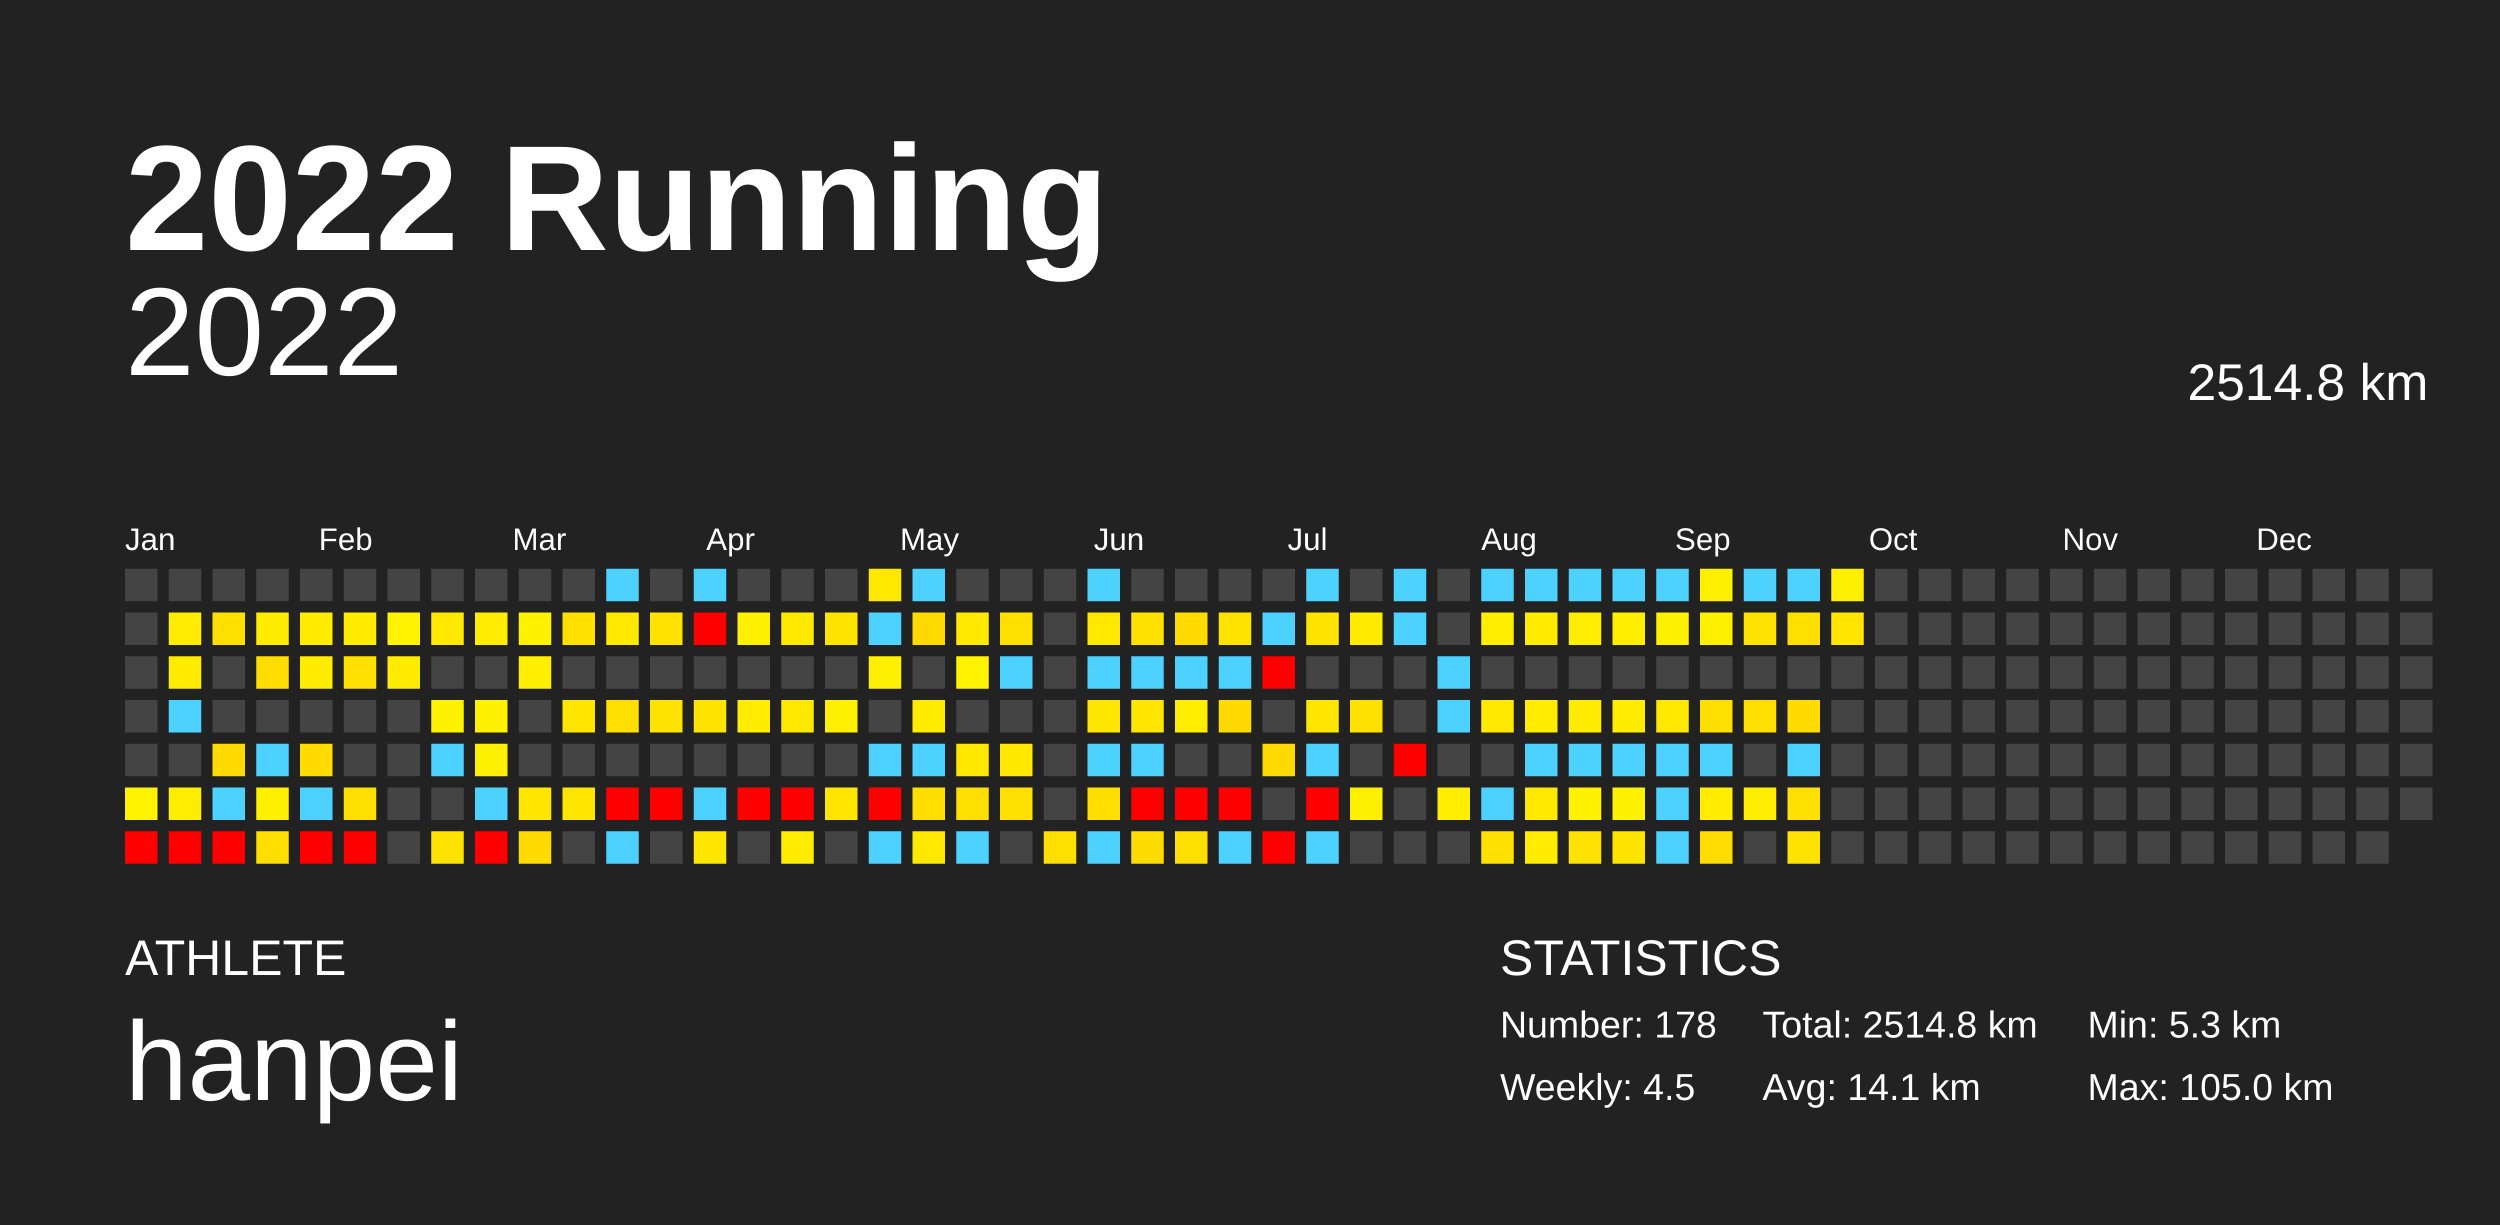
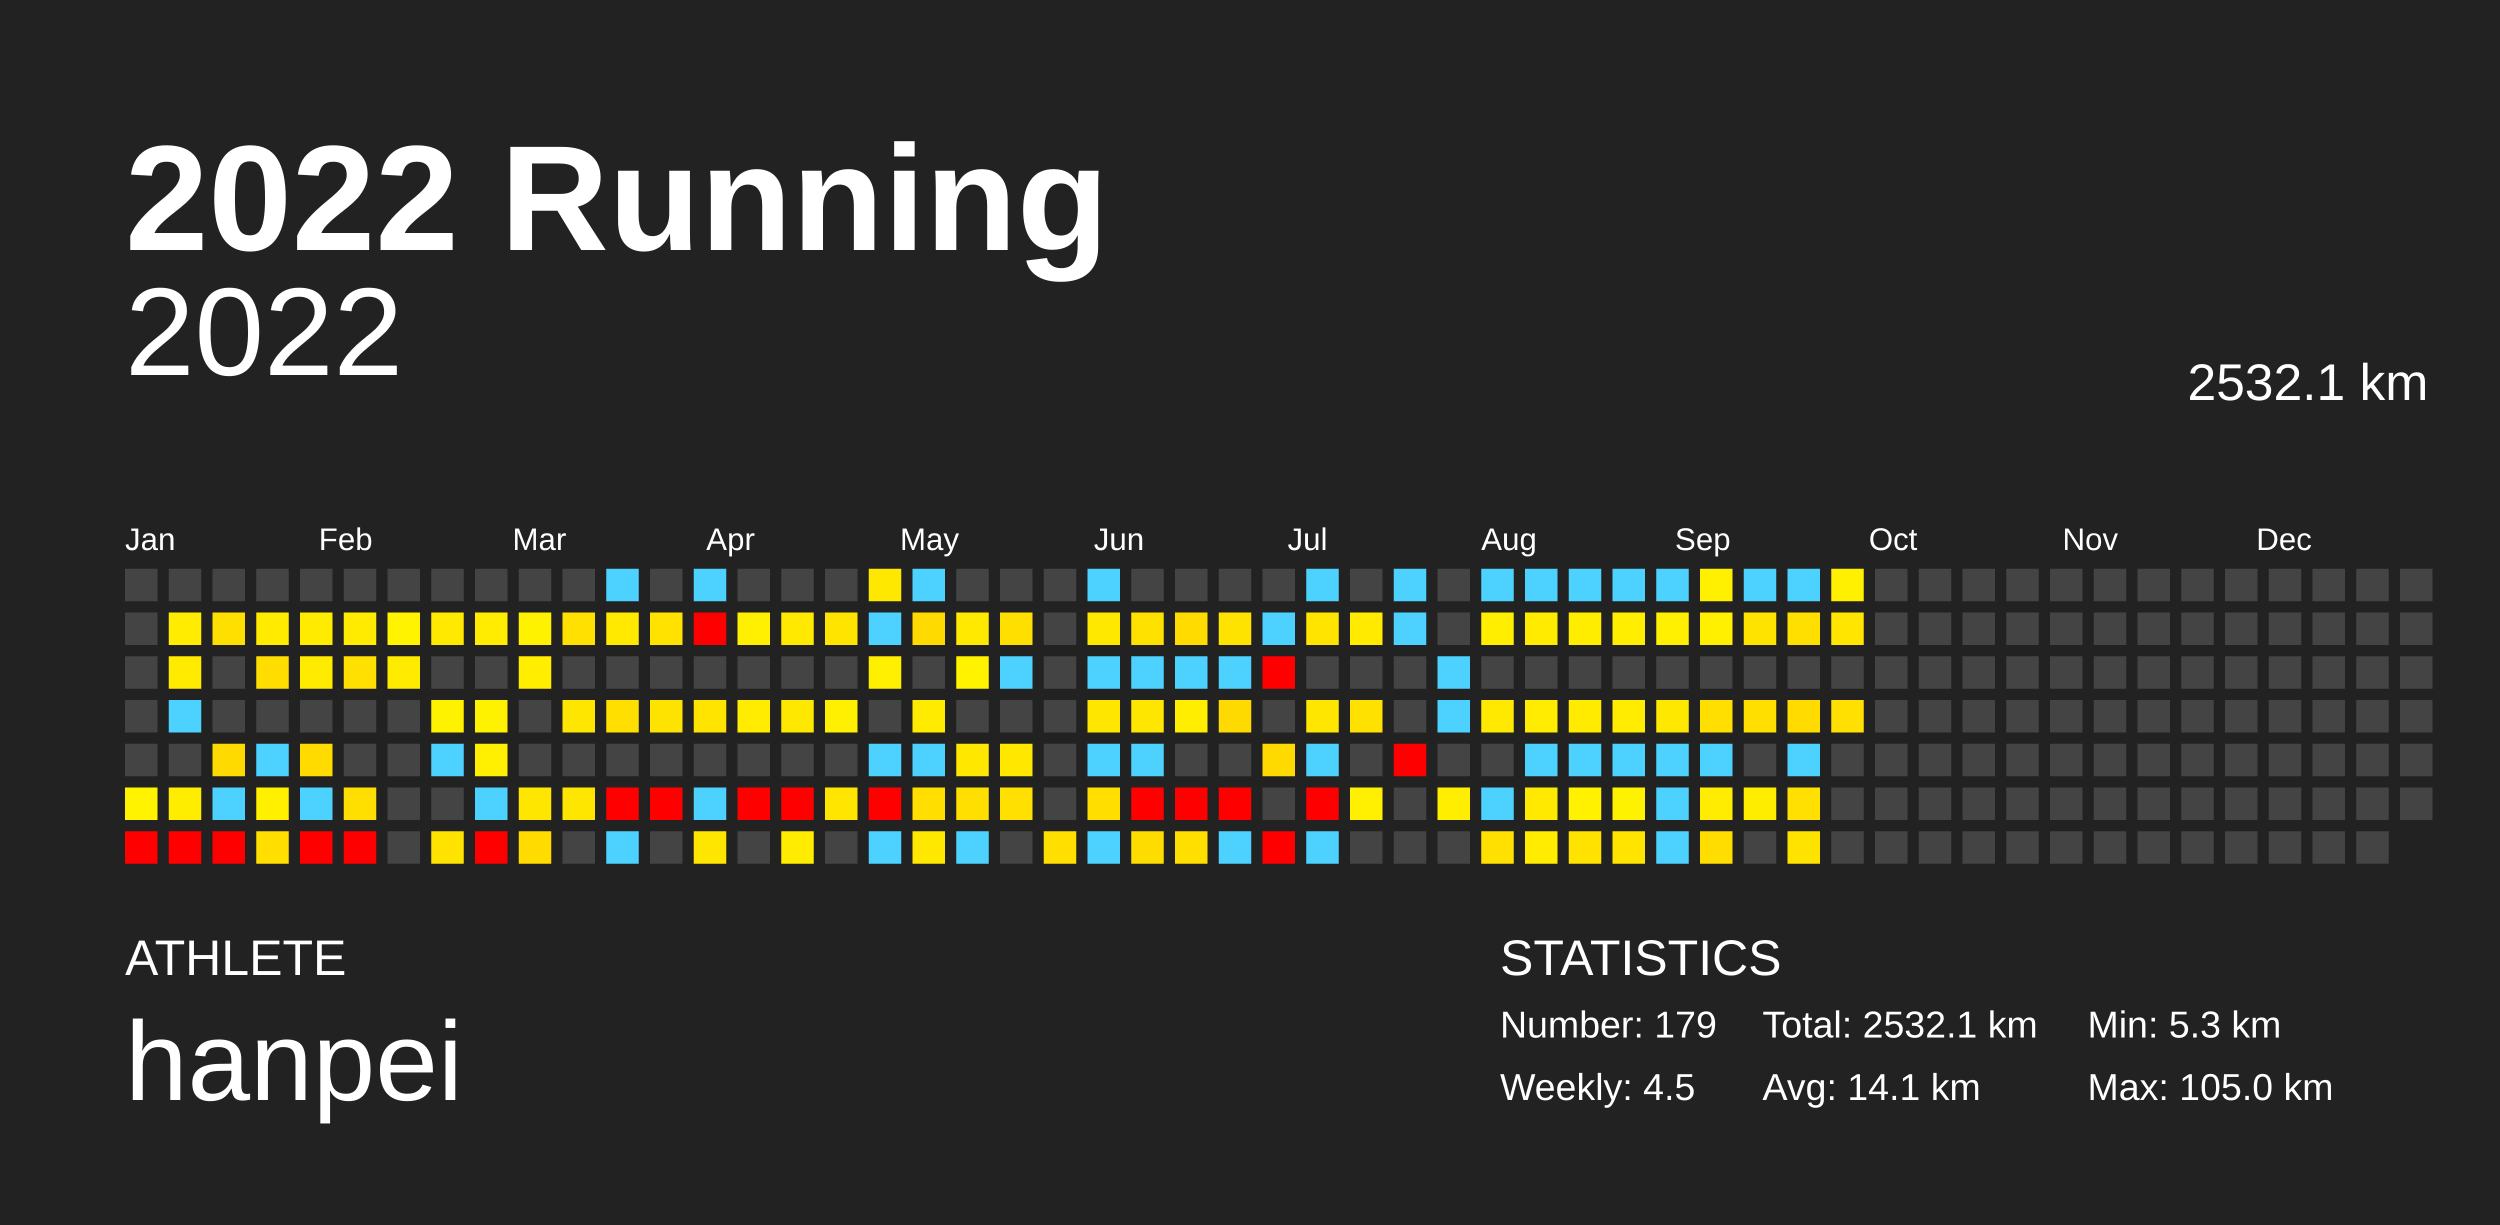
<svg xmlns="http://www.w3.org/2000/svg" baseProfile="full" height="98mm" version="1.1" viewBox="0,0,200,98" width="200mm">
  <defs />
  <rect fill="#222222" height="98" width="200" x="0" y="0" />
  <text fill="#FFFFFF" style="font-size:12px; font-family:Arial; font-weight:bold;" x="10" y="20">2022 Running</text>
  <text fill="#FFFFFF" style="font-size:4px; font-family:Arial" x="10" y="78">ATHLETE</text>
  <text fill="#FFFFFF" style="font-size:9px; font-family:Arial" x="10" y="88">hanpei</text>
  <text fill="#FFFFFF" style="font-size:4px; font-family:Arial" x="120" y="78">STATISTICS</text>
-   <text fill="#FFFFFF" style="font-size:3px; font-family:Arial" x="120" y="83">Number: 178</text>
+   <text fill="#FFFFFF" style="font-size:3px; font-family:Arial" x="120" y="83">Number: 179</text>
  <text fill="#FFFFFF" style="font-size:3px; font-family:Arial" x="120" y="88">Weekly: 4.5</text>
-   <text fill="#FFFFFF" style="font-size:3px; font-family:Arial" x="141" y="83">Total: 2514.8 km</text>
+   <text fill="#FFFFFF" style="font-size:3px; font-family:Arial" x="141" y="83">Total: 2532.1 km</text>
  <text fill="#FFFFFF" style="font-size:3px; font-family:Arial" x="141" y="88">Avg: 14.1 km</text>
  <text fill="#FFFFFF" style="font-size:3px; font-family:Arial" x="167" y="83">Min: 5.3 km</text>
  <text fill="#FFFFFF" style="font-size:3px; font-family:Arial" x="167" y="88">Max: 105.0 km</text>
  <text alignment-baseline="hanging" fill="#FFFFFF" style="font-size:10.0px; font-family:Arial;" x="10" y="30">2022</text>
-   <text alignment-baseline="hanging" fill="#FFFFFF" style="font-size:4.125px; font-family:Arial;" x="175" y="32">2514.8 km</text>
+   <text alignment-baseline="hanging" fill="#FFFFFF" style="font-size:4.125px; font-family:Arial;" x="175" y="32">2532.1 km</text>
  <text fill="#FFFFFF" style="font-size:2.5px; font-family:Arial" x="10.0" y="44">Jan</text>
  <text fill="#FFFFFF" style="font-size:2.5px; font-family:Arial" x="25.5" y="44">Feb</text>
  <text fill="#FFFFFF" style="font-size:2.5px; font-family:Arial" x="41.0" y="44">Mar</text>
  <text fill="#FFFFFF" style="font-size:2.5px; font-family:Arial" x="56.5" y="44">Apr</text>
  <text fill="#FFFFFF" style="font-size:2.5px; font-family:Arial" x="72.0" y="44">May</text>
  <text fill="#FFFFFF" style="font-size:2.5px; font-family:Arial" x="87.5" y="44">Jun</text>
  <text fill="#FFFFFF" style="font-size:2.5px; font-family:Arial" x="103.0" y="44">Jul</text>
  <text fill="#FFFFFF" style="font-size:2.5px; font-family:Arial" x="118.5" y="44">Aug</text>
  <text fill="#FFFFFF" style="font-size:2.5px; font-family:Arial" x="134.0" y="44">Sep</text>
  <text fill="#FFFFFF" style="font-size:2.5px; font-family:Arial" x="149.5" y="44">Oct</text>
  <text fill="#FFFFFF" style="font-size:2.5px; font-family:Arial" x="165.0" y="44">Nov</text>
  <text fill="#FFFFFF" style="font-size:2.5px; font-family:Arial" x="180.5" y="44">Dec</text>
  <rect fill="#444444" height="2.6" width="2.6" x="10.0" y="45.5" />
  <rect fill="#444444" height="2.6" width="2.6" x="10.0" y="49.0" />
  <rect fill="#444444" height="2.6" width="2.6" x="10.0" y="52.5" />
  <rect fill="#444444" height="2.6" width="2.6" x="10.0" y="56.0" />
  <rect fill="#444444" height="2.6" width="2.6" x="10.0" y="59.5" />
  <rect fill="#fff300" height="2.6" width="2.6" x="10.0" y="63.0" />
  <rect fill="red" height="2.6" width="2.6" x="10.0" y="66.5" />
  <rect fill="#444444" height="2.6" width="2.6" x="13.5" y="45.5" />
  <rect fill="#ffec00" height="2.6" width="2.6" x="13.5" y="49.0" />
  <rect fill="#ffeb00" height="2.6" width="2.6" x="13.5" y="52.5" />
  <rect fill="#4dd2ff" height="2.6" width="2.6" x="13.5" y="56.0" />
  <rect fill="#444444" height="2.6" width="2.6" x="13.5" y="59.5" />
  <rect fill="#ffed00" height="2.6" width="2.6" x="13.5" y="63.0" />
  <rect fill="red" height="2.6" width="2.6" x="13.5" y="66.5" />
  <rect fill="#444444" height="2.6" width="2.6" x="17.0" y="45.5" />
  <rect fill="#ffdf00" height="2.6" width="2.6" x="17.0" y="49.0" />
  <rect fill="#444444" height="2.6" width="2.6" x="17.0" y="52.5" />
  <rect fill="#444444" height="2.6" width="2.6" x="17.0" y="56.0" />
  <rect fill="#ffda00" height="2.6" width="2.6" x="17.0" y="59.5" />
  <rect fill="#4dd2ff" height="2.6" width="2.6" x="17.0" y="63.0" />
  <rect fill="red" height="2.6" width="2.6" x="17.0" y="66.5" />
  <rect fill="#444444" height="2.6" width="2.6" x="20.5" y="45.5" />
  <rect fill="#ffeb00" height="2.6" width="2.6" x="20.5" y="49.0" />
  <rect fill="#ffdd00" height="2.6" width="2.6" x="20.5" y="52.5" />
  <rect fill="#444444" height="2.6" width="2.6" x="20.5" y="56.0" />
  <rect fill="#4dd2ff" height="2.6" width="2.6" x="20.5" y="59.5" />
  <rect fill="#fff000" height="2.6" width="2.6" x="20.5" y="63.0" />
  <rect fill="#ffde00" height="2.6" width="2.6" x="20.5" y="66.5" />
  <rect fill="#444444" height="2.6" width="2.6" x="24.0" y="45.5" />
  <rect fill="#ffeb00" height="2.6" width="2.6" x="24.0" y="49.0" />
  <rect fill="#ffeb00" height="2.6" width="2.6" x="24.0" y="52.5" />
  <rect fill="#444444" height="2.6" width="2.6" x="24.0" y="56.0" />
  <rect fill="#ffdb00" height="2.6" width="2.6" x="24.0" y="59.5" />
  <rect fill="#4dd2ff" height="2.6" width="2.6" x="24.0" y="63.0" />
  <rect fill="red" height="2.6" width="2.6" x="24.0" y="66.5" />
  <rect fill="#444444" height="2.6" width="2.6" x="27.5" y="45.5" />
  <rect fill="#ffeb00" height="2.6" width="2.6" x="27.5" y="49.0" />
  <rect fill="#ffe000" height="2.6" width="2.6" x="27.5" y="52.5" />
  <rect fill="#444444" height="2.6" width="2.6" x="27.5" y="56.0" />
  <rect fill="#444444" height="2.6" width="2.6" x="27.5" y="59.5" />
  <rect fill="#ffdf00" height="2.6" width="2.6" x="27.5" y="63.0" />
  <rect fill="red" height="2.6" width="2.6" x="27.5" y="66.5" />
  <rect fill="#444444" height="2.6" width="2.6" x="31.0" y="45.5" />
  <rect fill="#fff300" height="2.6" width="2.6" x="31.0" y="49.0" />
  <rect fill="#ffeb00" height="2.6" width="2.6" x="31.0" y="52.5" />
  <rect fill="#444444" height="2.6" width="2.6" x="31.0" y="56.0" />
  <rect fill="#444444" height="2.6" width="2.6" x="31.0" y="59.5" />
  <rect fill="#444444" height="2.6" width="2.6" x="31.0" y="63.0" />
  <rect fill="#444444" height="2.6" width="2.6" x="31.0" y="66.5" />
  <rect fill="#444444" height="2.6" width="2.6" x="34.5" y="45.5" />
  <rect fill="#ffe900" height="2.6" width="2.6" x="34.5" y="49.0" />
  <rect fill="#444444" height="2.6" width="2.6" x="34.5" y="52.5" />
  <rect fill="#fff200" height="2.6" width="2.6" x="34.5" y="56.0" />
  <rect fill="#4dd2ff" height="2.6" width="2.6" x="34.5" y="59.5" />
  <rect fill="#444444" height="2.6" width="2.6" x="34.5" y="63.0" />
  <rect fill="#ffe300" height="2.6" width="2.6" x="34.5" y="66.5" />
  <rect fill="#444444" height="2.6" width="2.6" x="38.0" y="45.5" />
  <rect fill="#ffec00" height="2.6" width="2.6" x="38.0" y="49.0" />
  <rect fill="#444444" height="2.6" width="2.6" x="38.0" y="52.5" />
  <rect fill="#fff200" height="2.6" width="2.6" x="38.0" y="56.0" />
  <rect fill="#ffef00" height="2.6" width="2.6" x="38.0" y="59.5" />
  <rect fill="#4dd2ff" height="2.6" width="2.6" x="38.0" y="63.0" />
  <rect fill="red" height="2.6" width="2.6" x="38.0" y="66.5" />
  <rect fill="#444444" height="2.6" width="2.6" x="41.5" y="45.5" />
  <rect fill="#fff200" height="2.6" width="2.6" x="41.5" y="49.0" />
  <rect fill="#ffee00" height="2.6" width="2.6" x="41.5" y="52.5" />
  <rect fill="#444444" height="2.6" width="2.6" x="41.5" y="56.0" />
  <rect fill="#444444" height="2.6" width="2.6" x="41.5" y="59.5" />
  <rect fill="#ffe600" height="2.6" width="2.6" x="41.5" y="63.0" />
  <rect fill="#ffdb00" height="2.6" width="2.6" x="41.5" y="66.5" />
  <rect fill="#444444" height="2.6" width="2.6" x="45.0" y="45.5" />
  <rect fill="#ffe000" height="2.6" width="2.6" x="45.0" y="49.0" />
  <rect fill="#444444" height="2.6" width="2.6" x="45.0" y="52.5" />
  <rect fill="#ffe600" height="2.6" width="2.6" x="45.0" y="56.0" />
  <rect fill="#444444" height="2.6" width="2.6" x="45.0" y="59.5" />
  <rect fill="#ffe600" height="2.6" width="2.6" x="45.0" y="63.0" />
  <rect fill="#444444" height="2.6" width="2.6" x="45.0" y="66.5" />
  <rect fill="#4dd2ff" height="2.6" width="2.6" x="48.5" y="45.5" />
  <rect fill="#ffe900" height="2.6" width="2.6" x="48.5" y="49.0" />
  <rect fill="#444444" height="2.6" width="2.6" x="48.5" y="52.5" />
  <rect fill="#ffdf00" height="2.6" width="2.6" x="48.5" y="56.0" />
  <rect fill="#444444" height="2.6" width="2.6" x="48.5" y="59.5" />
  <rect fill="red" height="2.6" width="2.6" x="48.5" y="63.0" />
  <rect fill="#4dd2ff" height="2.6" width="2.6" x="48.5" y="66.5" />
  <rect fill="#444444" height="2.6" width="2.6" x="52.0" y="45.5" />
  <rect fill="#ffe200" height="2.6" width="2.6" x="52.0" y="49.0" />
  <rect fill="#444444" height="2.6" width="2.6" x="52.0" y="52.5" />
  <rect fill="#ffe300" height="2.6" width="2.6" x="52.0" y="56.0" />
  <rect fill="#444444" height="2.6" width="2.6" x="52.0" y="59.5" />
  <rect fill="red" height="2.6" width="2.6" x="52.0" y="63.0" />
  <rect fill="#444444" height="2.6" width="2.6" x="52.0" y="66.5" />
  <rect fill="#4dd2ff" height="2.6" width="2.6" x="55.5" y="45.5" />
  <rect fill="red" height="2.6" width="2.6" x="55.5" y="49.0" />
  <rect fill="#444444" height="2.6" width="2.6" x="55.5" y="52.5" />
  <rect fill="#ffe400" height="2.6" width="2.6" x="55.5" y="56.0" />
  <rect fill="#444444" height="2.6" width="2.6" x="55.5" y="59.5" />
  <rect fill="#4dd2ff" height="2.6" width="2.6" x="55.5" y="63.0" />
  <rect fill="#ffe600" height="2.6" width="2.6" x="55.5" y="66.5" />
  <rect fill="#444444" height="2.6" width="2.6" x="59.0" y="45.5" />
  <rect fill="#ffef00" height="2.6" width="2.6" x="59.0" y="49.0" />
  <rect fill="#444444" height="2.6" width="2.6" x="59.0" y="52.5" />
  <rect fill="#ffec00" height="2.6" width="2.6" x="59.0" y="56.0" />
  <rect fill="#444444" height="2.6" width="2.6" x="59.0" y="59.5" />
  <rect fill="red" height="2.6" width="2.6" x="59.0" y="63.0" />
  <rect fill="#444444" height="2.6" width="2.6" x="59.0" y="66.5" />
  <rect fill="#444444" height="2.6" width="2.6" x="62.5" y="45.5" />
  <rect fill="#ffe900" height="2.6" width="2.6" x="62.5" y="49.0" />
  <rect fill="#444444" height="2.6" width="2.6" x="62.5" y="52.5" />
  <rect fill="#ffe800" height="2.6" width="2.6" x="62.5" y="56.0" />
  <rect fill="#444444" height="2.6" width="2.6" x="62.5" y="59.5" />
  <rect fill="red" height="2.6" width="2.6" x="62.5" y="63.0" />
  <rect fill="#ffec00" height="2.6" width="2.6" x="62.5" y="66.5" />
  <rect fill="#444444" height="2.6" width="2.6" x="66.0" y="45.5" />
  <rect fill="#ffe400" height="2.6" width="2.6" x="66.0" y="49.0" />
  <rect fill="#444444" height="2.6" width="2.6" x="66.0" y="52.5" />
  <rect fill="#ffef00" height="2.6" width="2.6" x="66.0" y="56.0" />
  <rect fill="#444444" height="2.6" width="2.6" x="66.0" y="59.5" />
  <rect fill="#ffe500" height="2.6" width="2.6" x="66.0" y="63.0" />
  <rect fill="#444444" height="2.6" width="2.6" x="66.0" y="66.5" />
  <rect fill="#ffe800" height="2.6" width="2.6" x="69.5" y="45.5" />
  <rect fill="#4dd2ff" height="2.6" width="2.6" x="69.5" y="49.0" />
  <rect fill="#ffef00" height="2.6" width="2.6" x="69.5" y="52.5" />
  <rect fill="#444444" height="2.6" width="2.6" x="69.5" y="56.0" />
  <rect fill="#4dd2ff" height="2.6" width="2.6" x="69.5" y="59.5" />
  <rect fill="red" height="2.6" width="2.6" x="69.5" y="63.0" />
  <rect fill="#4dd2ff" height="2.6" width="2.6" x="69.5" y="66.5" />
  <rect fill="#4dd2ff" height="2.6" width="2.6" x="73.0" y="45.5" />
  <rect fill="#ffda00" height="2.6" width="2.6" x="73.0" y="49.0" />
  <rect fill="#444444" height="2.6" width="2.6" x="73.0" y="52.5" />
  <rect fill="#ffeb00" height="2.6" width="2.6" x="73.0" y="56.0" />
  <rect fill="#4dd2ff" height="2.6" width="2.6" x="73.0" y="59.5" />
  <rect fill="#ffde00" height="2.6" width="2.6" x="73.0" y="63.0" />
  <rect fill="#ffe800" height="2.6" width="2.6" x="73.0" y="66.5" />
  <rect fill="#444444" height="2.6" width="2.6" x="76.5" y="45.5" />
  <rect fill="#ffe900" height="2.6" width="2.6" x="76.5" y="49.0" />
  <rect fill="#fff300" height="2.6" width="2.6" x="76.5" y="52.5" />
  <rect fill="#444444" height="2.6" width="2.6" x="76.5" y="56.0" />
  <rect fill="#ffe700" height="2.6" width="2.6" x="76.5" y="59.5" />
  <rect fill="#ffdf00" height="2.6" width="2.6" x="76.5" y="63.0" />
  <rect fill="#4dd2ff" height="2.6" width="2.6" x="76.5" y="66.5" />
  <rect fill="#444444" height="2.6" width="2.6" x="80.0" y="45.5" />
  <rect fill="#ffdf00" height="2.6" width="2.6" x="80.0" y="49.0" />
  <rect fill="#4dd2ff" height="2.6" width="2.6" x="80.0" y="52.5" />
  <rect fill="#444444" height="2.6" width="2.6" x="80.0" y="56.0" />
  <rect fill="#ffe700" height="2.6" width="2.6" x="80.0" y="59.5" />
  <rect fill="#ffe000" height="2.6" width="2.6" x="80.0" y="63.0" />
  <rect fill="#444444" height="2.6" width="2.6" x="80.0" y="66.5" />
  <rect fill="#444444" height="2.6" width="2.6" x="83.5" y="45.5" />
  <rect fill="#444444" height="2.6" width="2.6" x="83.5" y="49.0" />
  <rect fill="#444444" height="2.6" width="2.6" x="83.5" y="52.5" />
  <rect fill="#444444" height="2.6" width="2.6" x="83.5" y="56.0" />
  <rect fill="#444444" height="2.6" width="2.6" x="83.5" y="59.5" />
  <rect fill="#444444" height="2.6" width="2.6" x="83.5" y="63.0" />
  <rect fill="#ffdf00" height="2.6" width="2.6" x="83.5" y="66.5" />
  <rect fill="#4dd2ff" height="2.6" width="2.6" x="87.0" y="45.5" />
  <rect fill="#ffe800" height="2.6" width="2.6" x="87.0" y="49.0" />
  <rect fill="#4dd2ff" height="2.6" width="2.6" x="87.0" y="52.5" />
  <rect fill="#ffe600" height="2.6" width="2.6" x="87.0" y="56.0" />
  <rect fill="#4dd2ff" height="2.6" width="2.6" x="87.0" y="59.5" />
  <rect fill="#ffde00" height="2.6" width="2.6" x="87.0" y="63.0" />
  <rect fill="#4dd2ff" height="2.6" width="2.6" x="87.0" y="66.5" />
  <rect fill="#444444" height="2.6" width="2.6" x="90.5" y="45.5" />
  <rect fill="#ffe100" height="2.6" width="2.6" x="90.5" y="49.0" />
  <rect fill="#4dd2ff" height="2.6" width="2.6" x="90.5" y="52.5" />
  <rect fill="#ffe600" height="2.6" width="2.6" x="90.5" y="56.0" />
  <rect fill="#4dd2ff" height="2.6" width="2.6" x="90.5" y="59.5" />
  <rect fill="red" height="2.6" width="2.6" x="90.5" y="63.0" />
  <rect fill="#ffdc00" height="2.6" width="2.6" x="90.5" y="66.5" />
  <rect fill="#444444" height="2.6" width="2.6" x="94.0" y="45.5" />
  <rect fill="#ffdb00" height="2.6" width="2.6" x="94.0" y="49.0" />
  <rect fill="#4dd2ff" height="2.6" width="2.6" x="94.0" y="52.5" />
  <rect fill="#ffee00" height="2.6" width="2.6" x="94.0" y="56.0" />
  <rect fill="#444444" height="2.6" width="2.6" x="94.0" y="59.5" />
  <rect fill="red" height="2.6" width="2.6" x="94.0" y="63.0" />
  <rect fill="#ffdf00" height="2.6" width="2.6" x="94.0" y="66.5" />
  <rect fill="#444444" height="2.6" width="2.6" x="97.5" y="45.5" />
  <rect fill="#ffe300" height="2.6" width="2.6" x="97.5" y="49.0" />
  <rect fill="#4dd2ff" height="2.6" width="2.6" x="97.5" y="52.5" />
  <rect fill="#ffda00" height="2.6" width="2.6" x="97.5" y="56.0" />
  <rect fill="#444444" height="2.6" width="2.6" x="97.5" y="59.5" />
  <rect fill="red" height="2.6" width="2.6" x="97.5" y="63.0" />
  <rect fill="#4dd2ff" height="2.6" width="2.6" x="97.5" y="66.5" />
  <rect fill="#444444" height="2.6" width="2.6" x="101.0" y="45.5" />
  <rect fill="#4dd2ff" height="2.6" width="2.6" x="101.0" y="49.0" />
  <rect fill="red" height="2.6" width="2.6" x="101.0" y="52.5" />
  <rect fill="#444444" height="2.6" width="2.6" x="101.0" y="56.0" />
  <rect fill="#ffda00" height="2.6" width="2.6" x="101.0" y="59.5" />
  <rect fill="#444444" height="2.6" width="2.6" x="101.0" y="63.0" />
  <rect fill="red" height="2.6" width="2.6" x="101.0" y="66.5" />
  <rect fill="#4dd2ff" height="2.6" width="2.6" x="104.5" y="45.5" />
  <rect fill="#ffe400" height="2.6" width="2.6" x="104.5" y="49.0" />
  <rect fill="#444444" height="2.6" width="2.6" x="104.5" y="52.5" />
  <rect fill="#ffe600" height="2.6" width="2.6" x="104.5" y="56.0" />
  <rect fill="#4dd2ff" height="2.6" width="2.6" x="104.5" y="59.5" />
  <rect fill="red" height="2.6" width="2.6" x="104.5" y="63.0" />
  <rect fill="#4dd2ff" height="2.6" width="2.6" x="104.5" y="66.5" />
  <rect fill="#444444" height="2.6" width="2.6" x="108.0" y="45.5" />
  <rect fill="#ffea00" height="2.6" width="2.6" x="108.0" y="49.0" />
  <rect fill="#444444" height="2.6" width="2.6" x="108.0" y="52.5" />
  <rect fill="#ffe100" height="2.6" width="2.6" x="108.0" y="56.0" />
  <rect fill="#444444" height="2.6" width="2.6" x="108.0" y="59.5" />
  <rect fill="#ffef00" height="2.6" width="2.6" x="108.0" y="63.0" />
  <rect fill="#444444" height="2.6" width="2.6" x="108.0" y="66.5" />
  <rect fill="#4dd2ff" height="2.6" width="2.6" x="111.5" y="45.5" />
  <rect fill="#4dd2ff" height="2.6" width="2.6" x="111.5" y="49.0" />
  <rect fill="#444444" height="2.6" width="2.6" x="111.5" y="52.5" />
  <rect fill="#444444" height="2.6" width="2.6" x="111.5" y="56.0" />
  <rect fill="red" height="2.6" width="2.6" x="111.5" y="59.5" />
  <rect fill="#444444" height="2.6" width="2.6" x="111.5" y="63.0" />
  <rect fill="#444444" height="2.6" width="2.6" x="111.5" y="66.5" />
  <rect fill="#444444" height="2.6" width="2.6" x="115.0" y="45.5" />
  <rect fill="#444444" height="2.6" width="2.6" x="115.0" y="49.0" />
  <rect fill="#4dd2ff" height="2.6" width="2.6" x="115.0" y="52.5" />
  <rect fill="#4dd2ff" height="2.6" width="2.6" x="115.0" y="56.0" />
  <rect fill="#444444" height="2.6" width="2.6" x="115.0" y="59.5" />
  <rect fill="#ffee00" height="2.6" width="2.6" x="115.0" y="63.0" />
  <rect fill="#444444" height="2.6" width="2.6" x="115.0" y="66.5" />
  <rect fill="#4dd2ff" height="2.6" width="2.6" x="118.5" y="45.5" />
  <rect fill="#ffee00" height="2.6" width="2.6" x="118.5" y="49.0" />
  <rect fill="#444444" height="2.6" width="2.6" x="118.5" y="52.5" />
  <rect fill="#ffe900" height="2.6" width="2.6" x="118.5" y="56.0" />
  <rect fill="#444444" height="2.6" width="2.6" x="118.5" y="59.5" />
  <rect fill="#4dd2ff" height="2.6" width="2.6" x="118.5" y="63.0" />
  <rect fill="#ffe000" height="2.6" width="2.6" x="118.5" y="66.5" />
  <rect fill="#4dd2ff" height="2.6" width="2.6" x="122.0" y="45.5" />
  <rect fill="#ffeb00" height="2.6" width="2.6" x="122.0" y="49.0" />
  <rect fill="#444444" height="2.6" width="2.6" x="122.0" y="52.5" />
  <rect fill="#ffec00" height="2.6" width="2.6" x="122.0" y="56.0" />
  <rect fill="#4dd2ff" height="2.6" width="2.6" x="122.0" y="59.5" />
  <rect fill="#ffe900" height="2.6" width="2.6" x="122.0" y="63.0" />
  <rect fill="#ffec00" height="2.6" width="2.6" x="122.0" y="66.5" />
  <rect fill="#4dd2ff" height="2.6" width="2.6" x="125.5" y="45.5" />
  <rect fill="#ffed00" height="2.6" width="2.6" x="125.5" y="49.0" />
  <rect fill="#444444" height="2.6" width="2.6" x="125.5" y="52.5" />
  <rect fill="#ffeb00" height="2.6" width="2.6" x="125.5" y="56.0" />
  <rect fill="#4dd2ff" height="2.6" width="2.6" x="125.5" y="59.5" />
  <rect fill="#fff100" height="2.6" width="2.6" x="125.5" y="63.0" />
  <rect fill="#ffe200" height="2.6" width="2.6" x="125.5" y="66.5" />
  <rect fill="#4dd2ff" height="2.6" width="2.6" x="129.0" y="45.5" />
  <rect fill="#ffee00" height="2.6" width="2.6" x="129.0" y="49.0" />
  <rect fill="#444444" height="2.6" width="2.6" x="129.0" y="52.5" />
  <rect fill="#ffec00" height="2.6" width="2.6" x="129.0" y="56.0" />
  <rect fill="#4dd2ff" height="2.6" width="2.6" x="129.0" y="59.5" />
  <rect fill="#fff200" height="2.6" width="2.6" x="129.0" y="63.0" />
  <rect fill="#ffe400" height="2.6" width="2.6" x="129.0" y="66.5" />
  <rect fill="#4dd2ff" height="2.6" width="2.6" x="132.5" y="45.5" />
  <rect fill="#ffef00" height="2.6" width="2.6" x="132.5" y="49.0" />
  <rect fill="#444444" height="2.6" width="2.6" x="132.5" y="52.5" />
  <rect fill="#ffe800" height="2.6" width="2.6" x="132.5" y="56.0" />
  <rect fill="#4dd2ff" height="2.6" width="2.6" x="132.5" y="59.5" />
  <rect fill="#4dd2ff" height="2.6" width="2.6" x="132.5" y="63.0" />
  <rect fill="#4dd2ff" height="2.6" width="2.6" x="132.5" y="66.5" />
  <rect fill="#ffef00" height="2.6" width="2.6" x="136.0" y="45.5" />
  <rect fill="#fff000" height="2.6" width="2.6" x="136.0" y="49.0" />
  <rect fill="#444444" height="2.6" width="2.6" x="136.0" y="52.5" />
  <rect fill="#ffdf00" height="2.6" width="2.6" x="136.0" y="56.0" />
  <rect fill="#4dd2ff" height="2.6" width="2.6" x="136.0" y="59.5" />
  <rect fill="#ffec00" height="2.6" width="2.6" x="136.0" y="63.0" />
  <rect fill="#ffdd00" height="2.6" width="2.6" x="136.0" y="66.5" />
  <rect fill="#4dd2ff" height="2.6" width="2.6" x="139.5" y="45.5" />
  <rect fill="#ffe300" height="2.6" width="2.6" x="139.5" y="49.0" />
  <rect fill="#444444" height="2.6" width="2.6" x="139.5" y="52.5" />
  <rect fill="#ffdf00" height="2.6" width="2.6" x="139.5" y="56.0" />
  <rect fill="#444444" height="2.6" width="2.6" x="139.5" y="59.5" />
  <rect fill="#ffed00" height="2.6" width="2.6" x="139.5" y="63.0" />
  <rect fill="#444444" height="2.6" width="2.6" x="139.5" y="66.5" />
  <rect fill="#4dd2ff" height="2.6" width="2.6" x="143.0" y="45.5" />
  <rect fill="#ffdf00" height="2.6" width="2.6" x="143.0" y="49.0" />
  <rect fill="#444444" height="2.6" width="2.6" x="143.0" y="52.5" />
  <rect fill="#ffdb00" height="2.6" width="2.6" x="143.0" y="56.0" />
  <rect fill="#4dd2ff" height="2.6" width="2.6" x="143.0" y="59.5" />
  <rect fill="#ffe000" height="2.6" width="2.6" x="143.0" y="63.0" />
  <rect fill="#ffe300" height="2.6" width="2.6" x="143.0" y="66.5" />
  <rect fill="#ffef00" height="2.6" width="2.6" x="146.5" y="45.5" />
  <rect fill="#ffe500" height="2.6" width="2.6" x="146.5" y="49.0" />
  <rect fill="#444444" height="2.6" width="2.6" x="146.5" y="52.5" />
-   <rect fill="#444444" height="2.6" width="2.6" x="146.5" y="56.0" />
+   <rect fill="#ffe000" height="2.6" width="2.6" x="146.5" y="56.0" />
  <rect fill="#444444" height="2.6" width="2.6" x="146.5" y="59.5" />
  <rect fill="#444444" height="2.6" width="2.6" x="146.5" y="63.0" />
  <rect fill="#444444" height="2.6" width="2.6" x="146.5" y="66.5" />
  <rect fill="#444444" height="2.6" width="2.6" x="150.0" y="45.5" />
  <rect fill="#444444" height="2.6" width="2.6" x="150.0" y="49.0" />
  <rect fill="#444444" height="2.6" width="2.6" x="150.0" y="52.5" />
  <rect fill="#444444" height="2.6" width="2.6" x="150.0" y="56.0" />
  <rect fill="#444444" height="2.6" width="2.6" x="150.0" y="59.5" />
  <rect fill="#444444" height="2.6" width="2.6" x="150.0" y="63.0" />
  <rect fill="#444444" height="2.6" width="2.6" x="150.0" y="66.5" />
  <rect fill="#444444" height="2.6" width="2.6" x="153.5" y="45.5" />
  <rect fill="#444444" height="2.6" width="2.6" x="153.5" y="49.0" />
  <rect fill="#444444" height="2.6" width="2.6" x="153.5" y="52.5" />
  <rect fill="#444444" height="2.6" width="2.6" x="153.5" y="56.0" />
  <rect fill="#444444" height="2.6" width="2.6" x="153.5" y="59.5" />
  <rect fill="#444444" height="2.6" width="2.6" x="153.5" y="63.0" />
  <rect fill="#444444" height="2.6" width="2.6" x="153.5" y="66.5" />
  <rect fill="#444444" height="2.6" width="2.6" x="157.0" y="45.5" />
  <rect fill="#444444" height="2.6" width="2.6" x="157.0" y="49.0" />
  <rect fill="#444444" height="2.6" width="2.6" x="157.0" y="52.5" />
  <rect fill="#444444" height="2.6" width="2.6" x="157.0" y="56.0" />
  <rect fill="#444444" height="2.6" width="2.6" x="157.0" y="59.5" />
  <rect fill="#444444" height="2.6" width="2.6" x="157.0" y="63.0" />
  <rect fill="#444444" height="2.6" width="2.6" x="157.0" y="66.5" />
  <rect fill="#444444" height="2.6" width="2.6" x="160.5" y="45.5" />
  <rect fill="#444444" height="2.6" width="2.6" x="160.5" y="49.0" />
  <rect fill="#444444" height="2.6" width="2.6" x="160.5" y="52.5" />
  <rect fill="#444444" height="2.6" width="2.6" x="160.5" y="56.0" />
  <rect fill="#444444" height="2.6" width="2.6" x="160.5" y="59.5" />
  <rect fill="#444444" height="2.6" width="2.6" x="160.5" y="63.0" />
  <rect fill="#444444" height="2.6" width="2.6" x="160.5" y="66.5" />
  <rect fill="#444444" height="2.6" width="2.6" x="164.0" y="45.5" />
  <rect fill="#444444" height="2.6" width="2.6" x="164.0" y="49.0" />
  <rect fill="#444444" height="2.6" width="2.6" x="164.0" y="52.5" />
  <rect fill="#444444" height="2.6" width="2.6" x="164.0" y="56.0" />
  <rect fill="#444444" height="2.6" width="2.6" x="164.0" y="59.5" />
  <rect fill="#444444" height="2.6" width="2.6" x="164.0" y="63.0" />
  <rect fill="#444444" height="2.6" width="2.6" x="164.0" y="66.5" />
  <rect fill="#444444" height="2.6" width="2.6" x="167.5" y="45.5" />
  <rect fill="#444444" height="2.6" width="2.6" x="167.5" y="49.0" />
  <rect fill="#444444" height="2.6" width="2.6" x="167.5" y="52.5" />
  <rect fill="#444444" height="2.6" width="2.6" x="167.5" y="56.0" />
  <rect fill="#444444" height="2.6" width="2.6" x="167.5" y="59.5" />
  <rect fill="#444444" height="2.6" width="2.6" x="167.5" y="63.0" />
  <rect fill="#444444" height="2.6" width="2.6" x="167.5" y="66.5" />
  <rect fill="#444444" height="2.6" width="2.6" x="171.0" y="45.5" />
  <rect fill="#444444" height="2.6" width="2.6" x="171.0" y="49.0" />
  <rect fill="#444444" height="2.6" width="2.6" x="171.0" y="52.5" />
  <rect fill="#444444" height="2.6" width="2.6" x="171.0" y="56.0" />
  <rect fill="#444444" height="2.6" width="2.6" x="171.0" y="59.5" />
  <rect fill="#444444" height="2.6" width="2.6" x="171.0" y="63.0" />
  <rect fill="#444444" height="2.6" width="2.6" x="171.0" y="66.5" />
  <rect fill="#444444" height="2.6" width="2.6" x="174.5" y="45.5" />
  <rect fill="#444444" height="2.6" width="2.6" x="174.5" y="49.0" />
  <rect fill="#444444" height="2.6" width="2.6" x="174.5" y="52.5" />
  <rect fill="#444444" height="2.6" width="2.6" x="174.5" y="56.0" />
  <rect fill="#444444" height="2.6" width="2.6" x="174.5" y="59.5" />
  <rect fill="#444444" height="2.6" width="2.6" x="174.5" y="63.0" />
  <rect fill="#444444" height="2.6" width="2.6" x="174.5" y="66.5" />
  <rect fill="#444444" height="2.6" width="2.6" x="178.0" y="45.5" />
  <rect fill="#444444" height="2.6" width="2.6" x="178.0" y="49.0" />
  <rect fill="#444444" height="2.6" width="2.6" x="178.0" y="52.5" />
  <rect fill="#444444" height="2.6" width="2.6" x="178.0" y="56.0" />
  <rect fill="#444444" height="2.6" width="2.6" x="178.0" y="59.5" />
  <rect fill="#444444" height="2.6" width="2.6" x="178.0" y="63.0" />
  <rect fill="#444444" height="2.6" width="2.6" x="178.0" y="66.5" />
  <rect fill="#444444" height="2.6" width="2.6" x="181.5" y="45.5" />
  <rect fill="#444444" height="2.6" width="2.6" x="181.5" y="49.0" />
  <rect fill="#444444" height="2.6" width="2.6" x="181.5" y="52.5" />
  <rect fill="#444444" height="2.6" width="2.6" x="181.5" y="56.0" />
  <rect fill="#444444" height="2.6" width="2.6" x="181.5" y="59.5" />
  <rect fill="#444444" height="2.6" width="2.6" x="181.5" y="63.0" />
  <rect fill="#444444" height="2.6" width="2.6" x="181.5" y="66.5" />
  <rect fill="#444444" height="2.6" width="2.6" x="185.0" y="45.5" />
  <rect fill="#444444" height="2.6" width="2.6" x="185.0" y="49.0" />
  <rect fill="#444444" height="2.6" width="2.6" x="185.0" y="52.5" />
  <rect fill="#444444" height="2.6" width="2.6" x="185.0" y="56.0" />
  <rect fill="#444444" height="2.6" width="2.6" x="185.0" y="59.5" />
  <rect fill="#444444" height="2.6" width="2.6" x="185.0" y="63.0" />
  <rect fill="#444444" height="2.6" width="2.6" x="185.0" y="66.5" />
  <rect fill="#444444" height="2.6" width="2.6" x="188.5" y="45.5" />
  <rect fill="#444444" height="2.6" width="2.6" x="188.5" y="49.0" />
  <rect fill="#444444" height="2.6" width="2.6" x="188.5" y="52.5" />
  <rect fill="#444444" height="2.6" width="2.6" x="188.5" y="56.0" />
  <rect fill="#444444" height="2.6" width="2.6" x="188.5" y="59.5" />
  <rect fill="#444444" height="2.6" width="2.6" x="188.5" y="63.0" />
  <rect fill="#444444" height="2.6" width="2.6" x="188.5" y="66.5" />
  <rect fill="#444444" height="2.6" width="2.6" x="192.0" y="45.5" />
  <rect fill="#444444" height="2.6" width="2.6" x="192.0" y="49.0" />
  <rect fill="#444444" height="2.6" width="2.6" x="192.0" y="52.5" />
  <rect fill="#444444" height="2.6" width="2.6" x="192.0" y="56.0" />
  <rect fill="#444444" height="2.6" width="2.6" x="192.0" y="59.5" />
  <rect fill="#444444" height="2.6" width="2.6" x="192.0" y="63.0" />
</svg>
